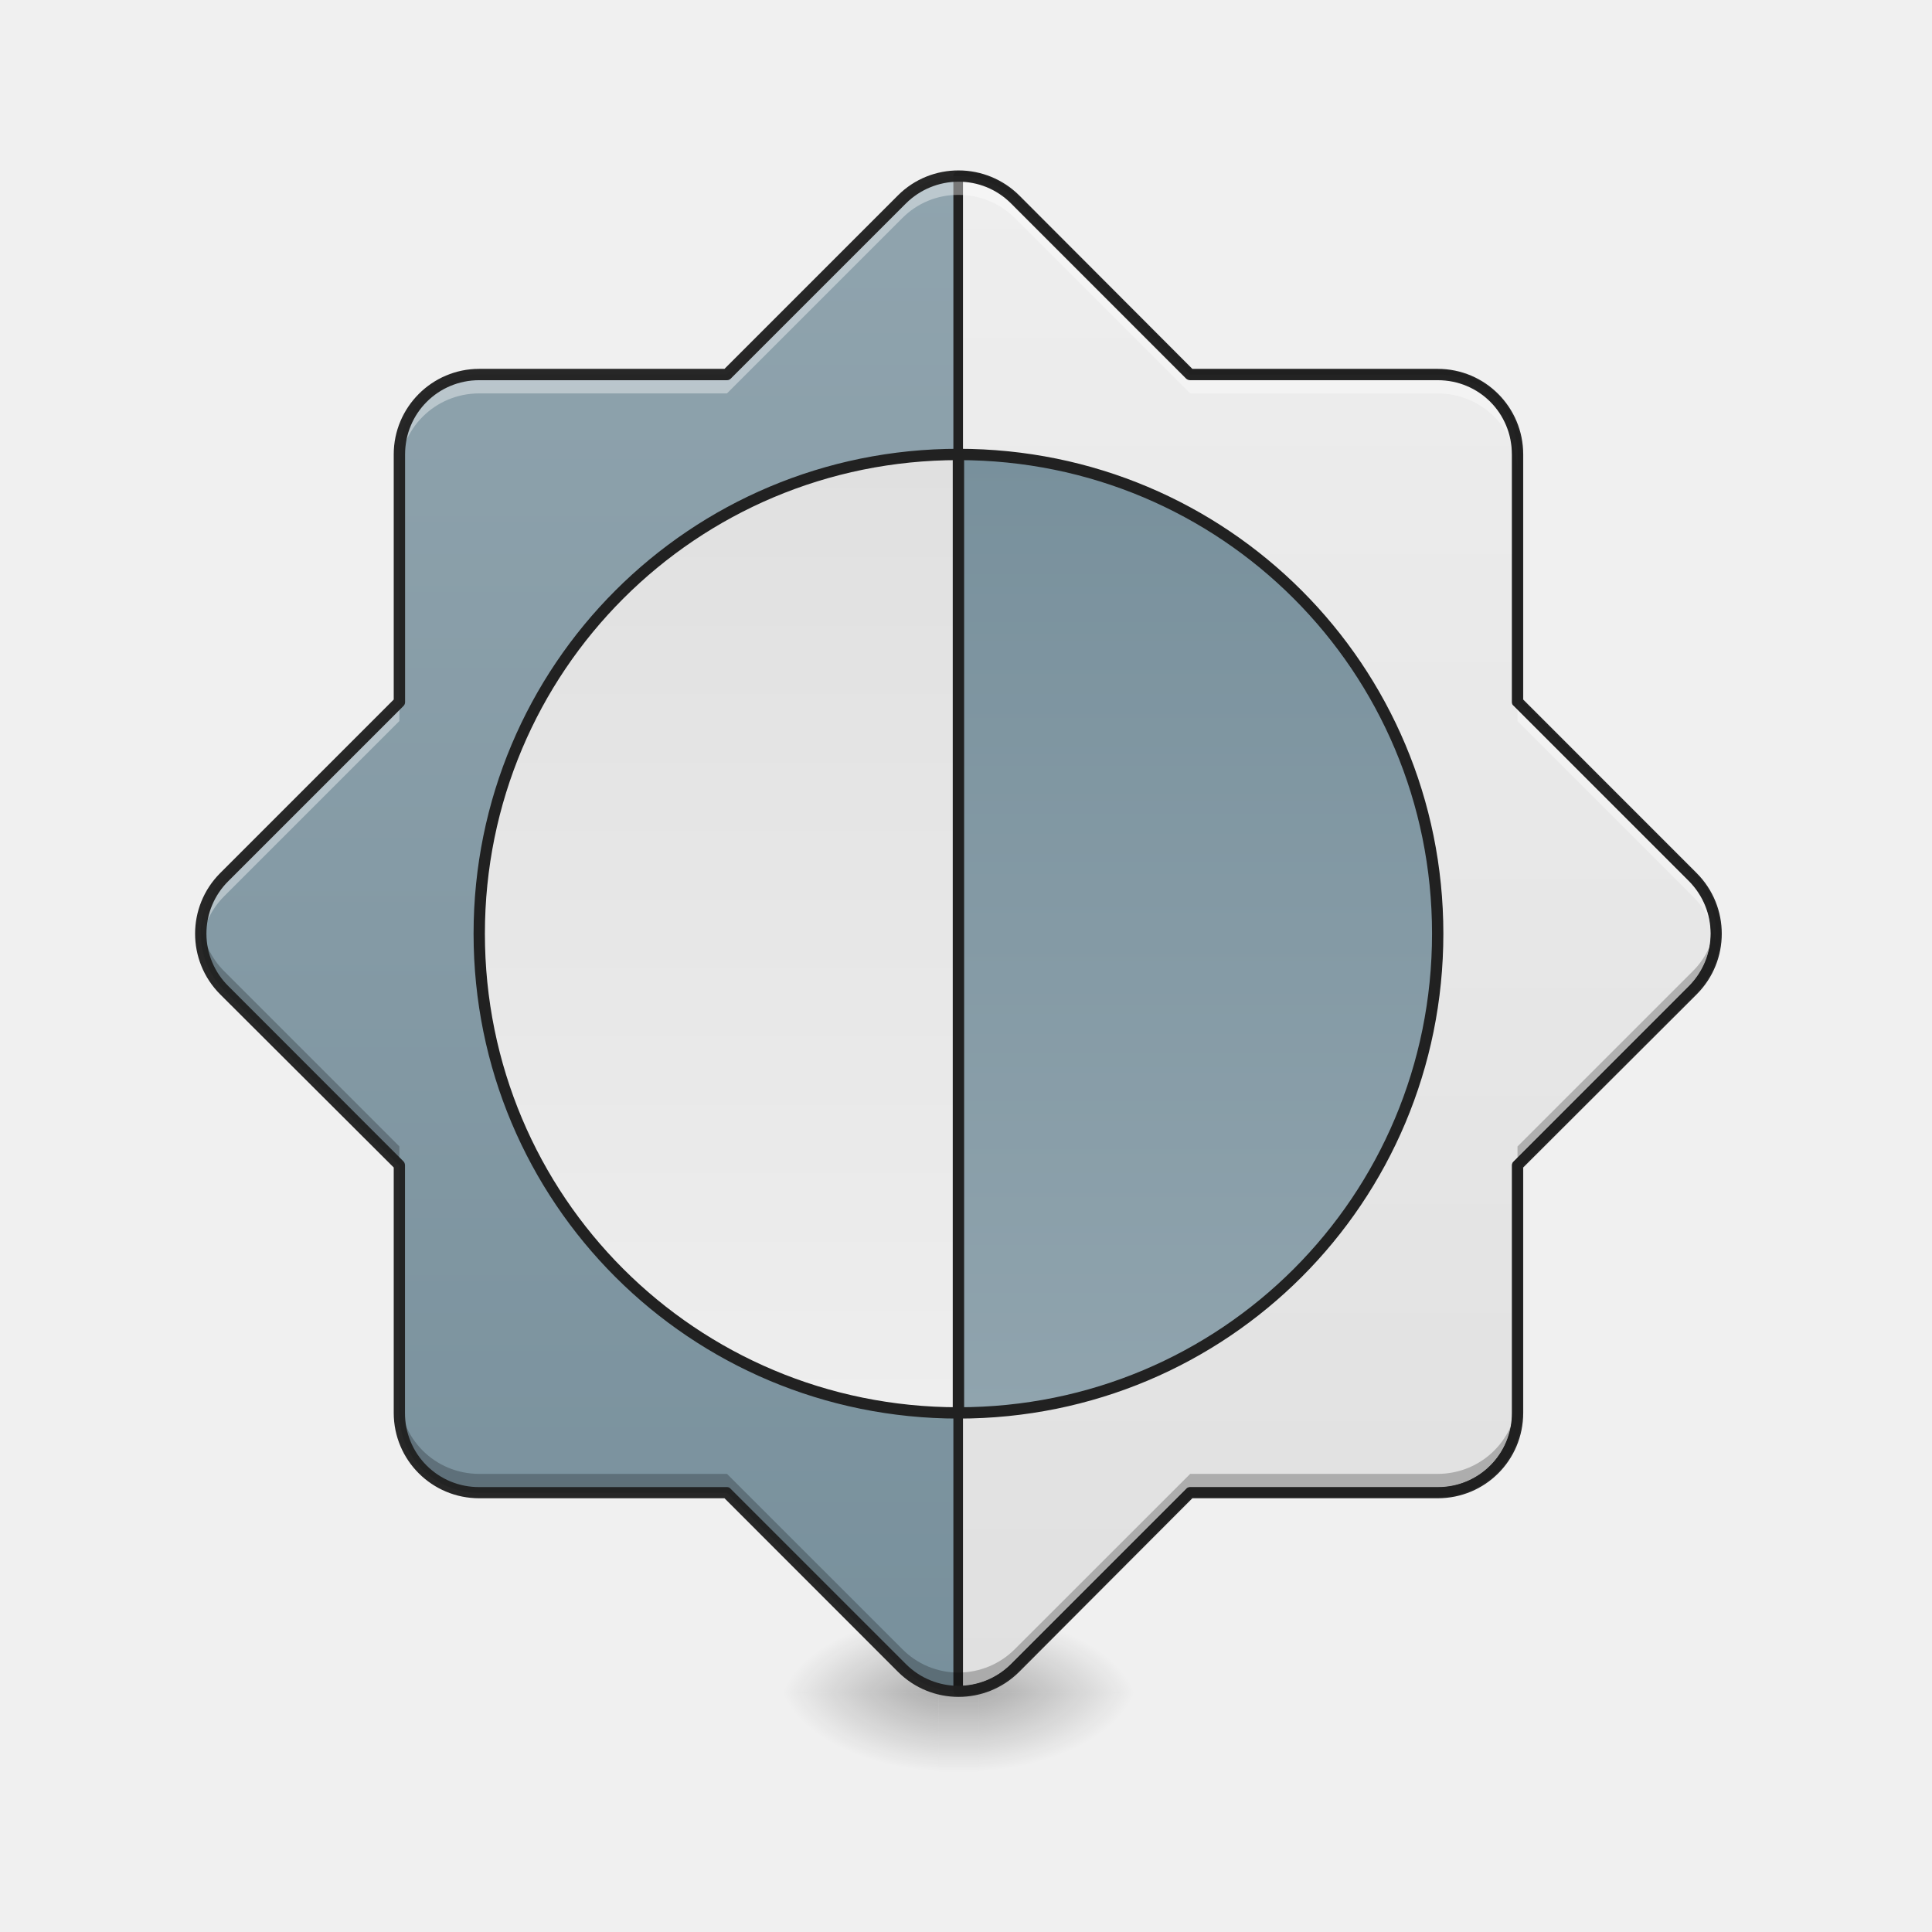
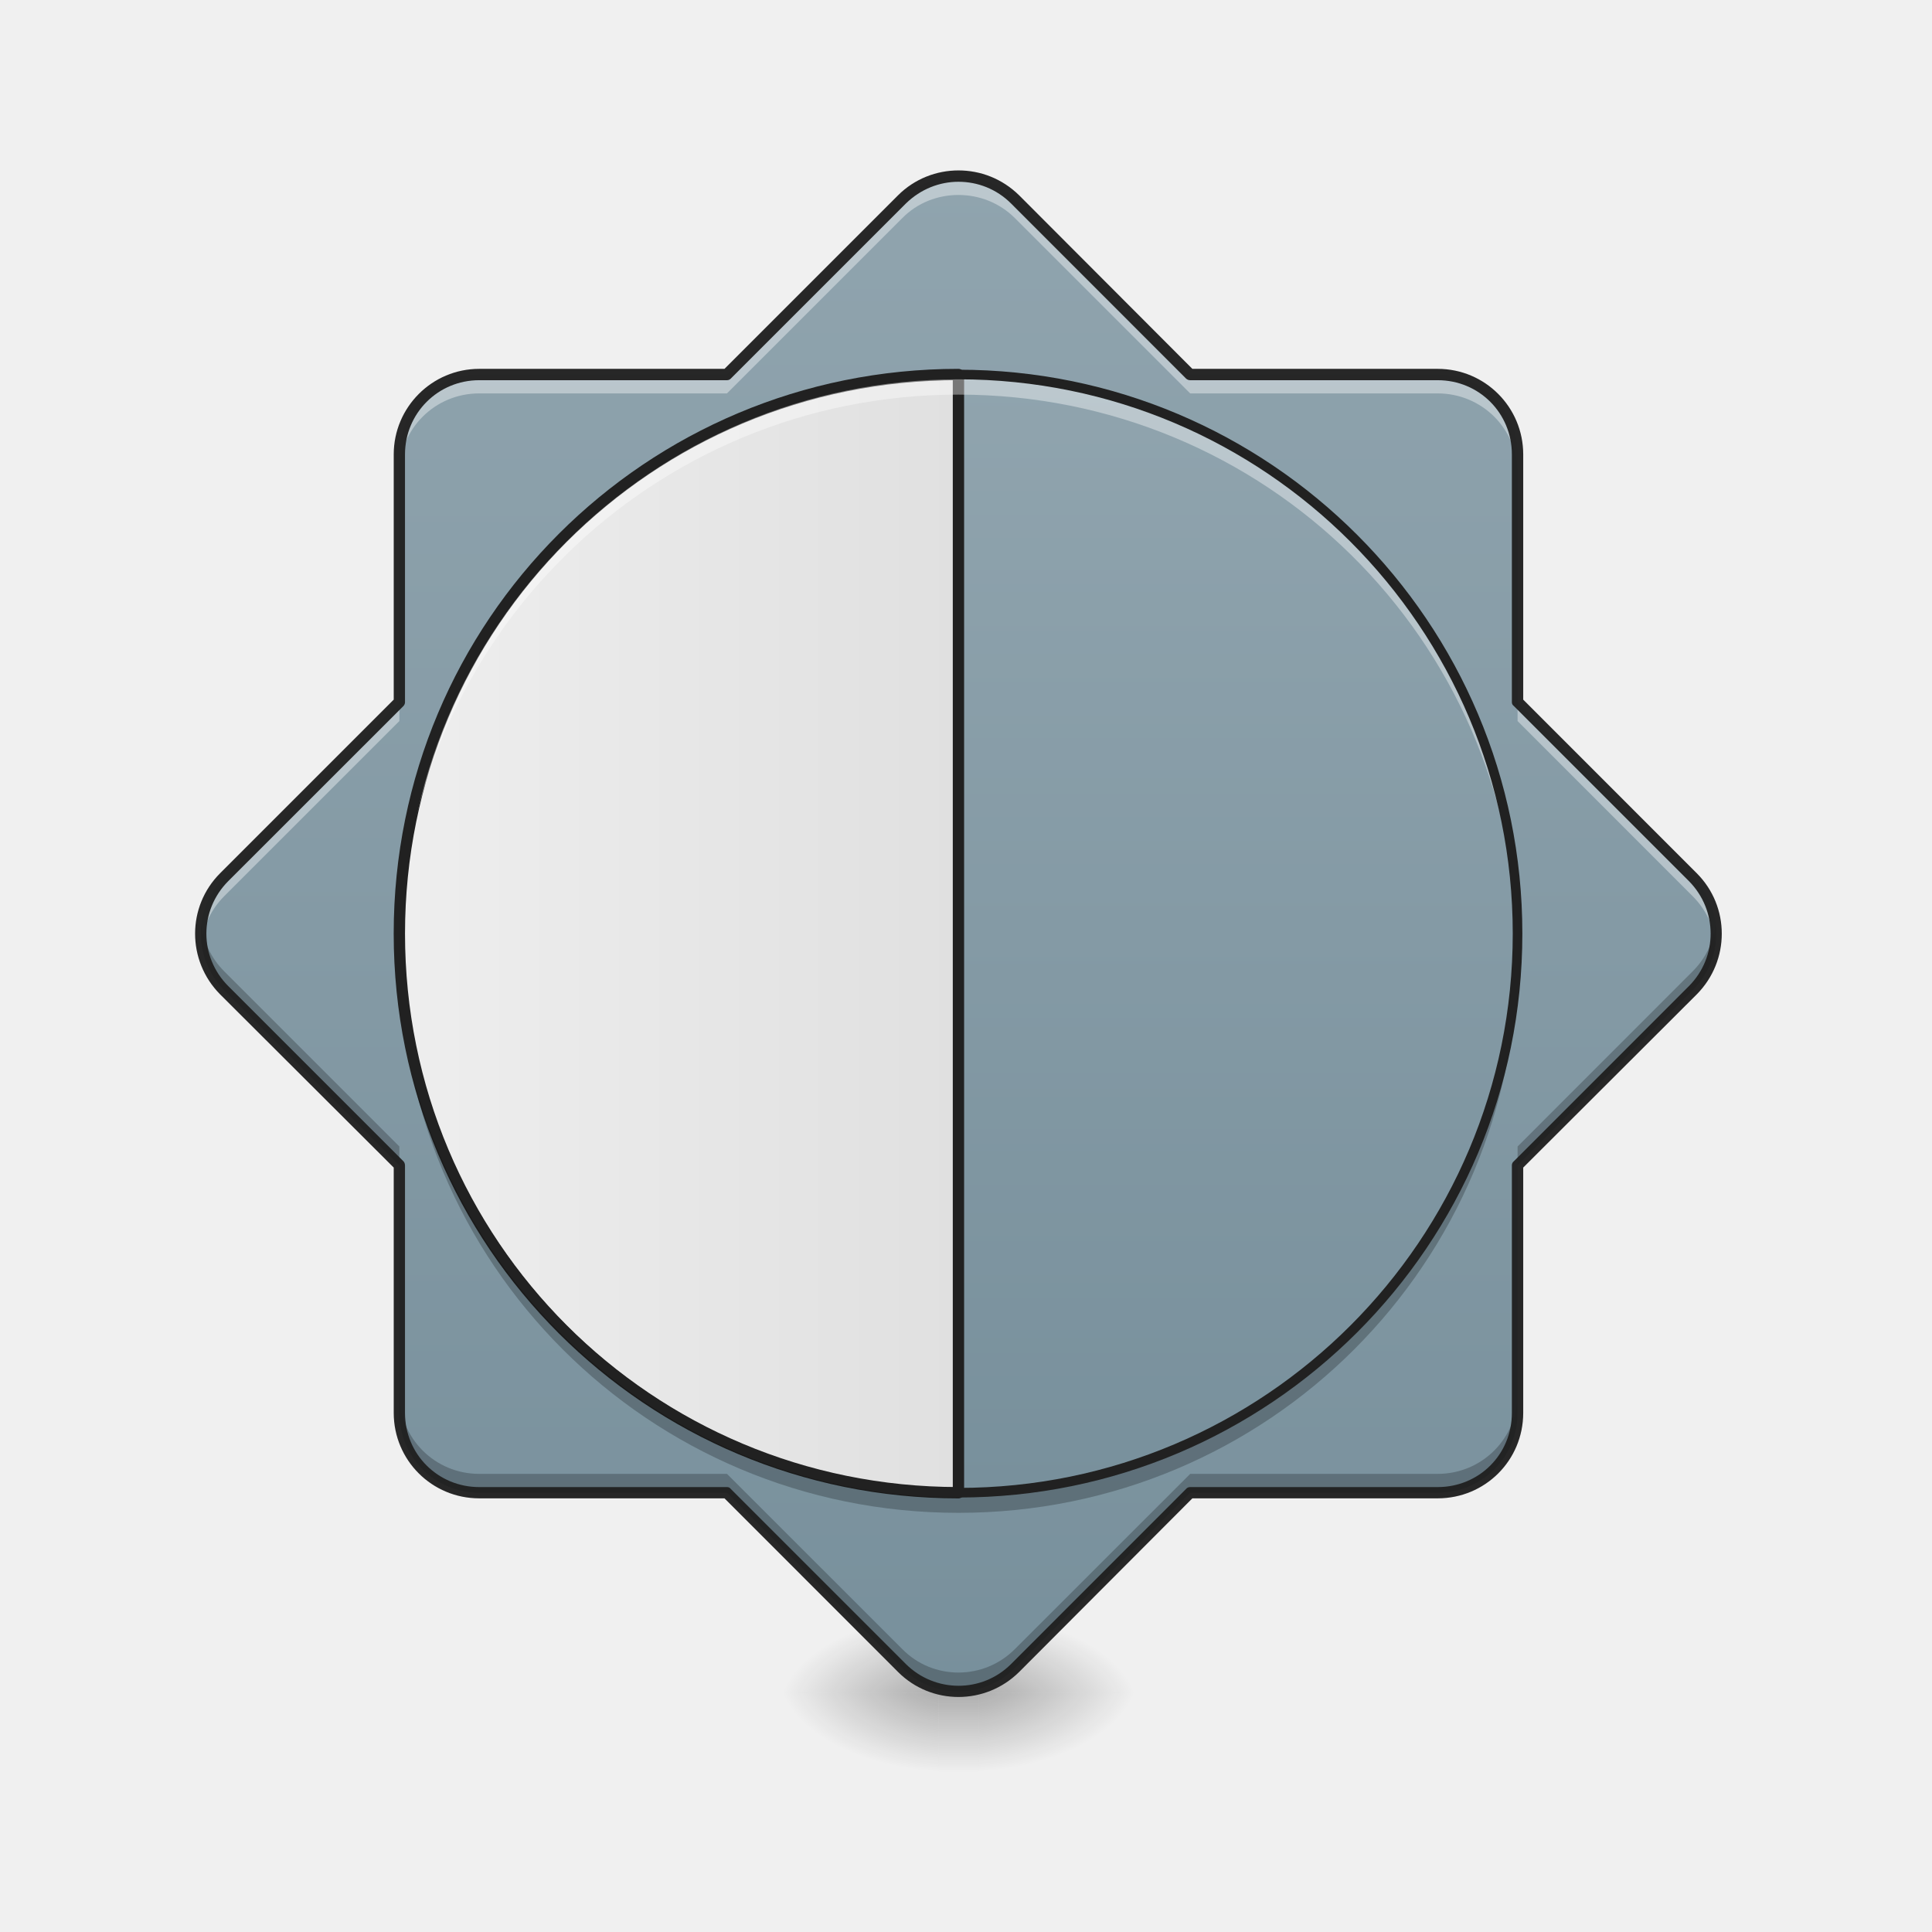
- <svg xmlns="http://www.w3.org/2000/svg" width="32" height="32" viewBox="0 0 24 24">
+ <svg xmlns="http://www.w3.org/2000/svg" width="24px" height="24px" viewBox="0 0 24 24" version="1.1">
  <defs>
-     <radialGradient id="a" gradientUnits="userSpaceOnUse" cx="450.909" cy="189.579" fx="450.909" fy="189.579" r="21.167" gradientTransform="matrix(0 -.0586 -.10548 0 31.904 47.696)">
-       <stop offset="0" stop-opacity=".314" />
-       <stop offset=".222" stop-opacity=".275" />
-       <stop offset="1" stop-opacity="0" />
+     <radialGradient id="radial0" gradientUnits="userSpaceOnUse" cx="450.909" cy="189.579" fx="450.909" fy="189.579" r="21.167" gradientTransform="matrix(0.000000130628,-0.0585994,-0.105479,-0.0000000761539,31.90394,47.6965)">
+       <stop offset="0" style="stop-color:rgb(0%,0%,0%);stop-opacity:0.314;" />
+       <stop offset="0.222" style="stop-color:rgb(0%,0%,0%);stop-opacity:0.275;" />
+       <stop offset="1" style="stop-color:rgb(0%,0%,0%);stop-opacity:0;" />
    </radialGradient>
-     <radialGradient id="b" gradientUnits="userSpaceOnUse" cx="450.909" cy="189.579" fx="450.909" fy="189.579" r="21.167" gradientTransform="matrix(0 .0586 .10548 0 -8.09 -5.646)">
-       <stop offset="0" stop-opacity=".314" />
-       <stop offset=".222" stop-opacity=".275" />
-       <stop offset="1" stop-opacity="0" />
+     <radialGradient id="radial1" gradientUnits="userSpaceOnUse" cx="450.909" cy="189.579" fx="450.909" fy="189.579" r="21.167" gradientTransform="matrix(-0.000000130628,0.0585994,0.105479,0.0000000761539,-8.089166,-5.645612)">
+       <stop offset="0" style="stop-color:rgb(0%,0%,0%);stop-opacity:0.314;" />
+       <stop offset="0.222" style="stop-color:rgb(0%,0%,0%);stop-opacity:0.275;" />
+       <stop offset="1" style="stop-color:rgb(0%,0%,0%);stop-opacity:0;" />
    </radialGradient>
-     <radialGradient id="c" gradientUnits="userSpaceOnUse" cx="450.909" cy="189.579" fx="450.909" fy="189.579" r="21.167" gradientTransform="matrix(0 -.0586 .10548 0 -8.09 47.696)">
-       <stop offset="0" stop-opacity=".314" />
-       <stop offset=".222" stop-opacity=".275" />
-       <stop offset="1" stop-opacity="0" />
+     <radialGradient id="radial2" gradientUnits="userSpaceOnUse" cx="450.909" cy="189.579" fx="450.909" fy="189.579" r="21.167" gradientTransform="matrix(-0.000000130628,-0.0585994,0.105479,-0.0000000761539,-8.089166,47.6965)">
+       <stop offset="0" style="stop-color:rgb(0%,0%,0%);stop-opacity:0.314;" />
+       <stop offset="0.222" style="stop-color:rgb(0%,0%,0%);stop-opacity:0.275;" />
+       <stop offset="1" style="stop-color:rgb(0%,0%,0%);stop-opacity:0;" />
    </radialGradient>
-     <radialGradient id="d" gradientUnits="userSpaceOnUse" cx="450.909" cy="189.579" fx="450.909" fy="189.579" r="21.167" gradientTransform="matrix(0 .0586 -.10548 0 31.904 -5.646)">
-       <stop offset="0" stop-opacity=".314" />
-       <stop offset=".222" stop-opacity=".275" />
-       <stop offset="1" stop-opacity="0" />
+     <radialGradient id="radial3" gradientUnits="userSpaceOnUse" cx="450.909" cy="189.579" fx="450.909" fy="189.579" r="21.167" gradientTransform="matrix(0.000000130628,0.0585994,-0.105479,0.0000000761539,31.90394,-5.645612)">
+       <stop offset="0" style="stop-color:rgb(0%,0%,0%);stop-opacity:0.314;" />
+       <stop offset="0.222" style="stop-color:rgb(0%,0%,0%);stop-opacity:0.275;" />
+       <stop offset="1" style="stop-color:rgb(0%,0%,0%);stop-opacity:0;" />
    </radialGradient>
-     <linearGradient id="e" gradientUnits="userSpaceOnUse" x1="255.323" y1="233.5" x2="255.323" y2="254.667" gradientTransform="matrix(.00143 0 0 .04688 11.542 10.08)">
-       <stop offset="0" stop-opacity=".275" />
-       <stop offset="1" stop-opacity="0" />
+     <linearGradient id="linear0" gradientUnits="userSpaceOnUse" x1="255.323" y1="233.5" x2="255.323" y2="254.667" gradientTransform="matrix(0.00143143,0,0,0.0468795,11.54191,10.07909)">
+       <stop offset="0" style="stop-color:rgb(0%,0%,0%);stop-opacity:0.275;" />
+       <stop offset="1" style="stop-color:rgb(0%,0%,0%);stop-opacity:0;" />
    </linearGradient>
-     <linearGradient id="f" gradientUnits="userSpaceOnUse" x1="960" y1="1695.118" x2="960" y2="175.118" gradientTransform="scale(.0124)">
-       <stop offset="0" stop-color="#78909c" />
-       <stop offset="1" stop-color="#90a4ae" />
+     <linearGradient id="linear1" gradientUnits="userSpaceOnUse" x1="960" y1="1695.118" x2="960" y2="175.118" gradientTransform="matrix(0.0124035,0,0,0.0124035,0,0.00000000000000141)">
+       <stop offset="0" style="stop-color:rgb(47.059%,56.471%,61.176%);stop-opacity:1;" />
+       <stop offset="1" style="stop-color:rgb(56.471%,64.314%,68.235%);stop-opacity:1;" />
    </linearGradient>
-     <linearGradient id="g" gradientUnits="userSpaceOnUse" x1="1280" y1="1695.118" x2="1280" y2="175.118">
-       <stop offset="0" stop-color="#e0e0e0" />
-       <stop offset="1" stop-color="#eee" />
+     <linearGradient id="linear2" gradientUnits="userSpaceOnUse" x1="296.333" y1="180.583" x2="296.333" y2="-115.75" gradientTransform="matrix(0.0468795,0,0,0.0468795,0,10.07909)">
+       <stop offset="0" style="stop-color:rgb(47.059%,56.471%,61.176%);stop-opacity:1;" />
+       <stop offset="1" style="stop-color:rgb(56.471%,64.314%,68.235%);stop-opacity:1;" />
    </linearGradient>
-     <linearGradient id="h" gradientUnits="userSpaceOnUse" x1="296.333" y1="-94.583" x2="296.333" y2="159.417" gradientTransform="matrix(-1 0 0 1 508 0)">
-       <stop offset="0" stop-color="#e0e0e0" />
-       <stop offset="1" stop-color="#eee" />
-     </linearGradient>
-     <linearGradient id="i" gradientUnits="userSpaceOnUse" x1="296.333" y1="-94.583" x2="296.333" y2="159.417">
-       <stop offset="0" stop-color="#78909c" />
-       <stop offset="1" stop-color="#90a4ae" />
+     <linearGradient id="linear3" gradientUnits="userSpaceOnUse" x1="400" y1="935.117" x2="960" y2="935.117" gradientTransform="matrix(1,0,0,1,0,-0)">
+       <stop offset="0" style="stop-color:rgb(93.333%,93.333%,93.333%);stop-opacity:1;" />
+       <stop offset="1" style="stop-color:rgb(87.843%,87.843%,87.843%);stop-opacity:1;" />
    </linearGradient>
  </defs>
-   <path d="M12.156 21.027h1.985v-.996h-1.985zm0 0" fill="url(#a)" />
-   <path d="M11.66 21.027H9.676v.993h1.984zm0 0" fill="url(#b)" />
-   <path d="M11.66 21.027H9.676v-.996h1.984zm0 0" fill="url(#c)" />
-   <path d="M12.156 21.027h1.985v.993h-1.985zm0 0" fill="url(#d)" />
-   <path d="M11.66 20.777h.496v1.243h-.496zm0 0" fill="url(#e)" />
-   <path d="M11.906 2.188a.972.972 0 0 0-.699.289L9.031 4.652H5.953a.989.989 0 0 0-.992.993v3.078l-2.176 2.175a.993.993 0 0 0 0 1.403l2.176 2.176v3.074c0 .55.441.992.992.992h3.078l2.176 2.176a.986.986 0 0 0 1.402 0l2.176-2.176h3.074c.551 0 .993-.441.993-.992v-3.074l2.175-2.176a.986.986 0 0 0 0-1.403l-2.175-2.175V5.645a.989.989 0 0 0-.993-.993h-3.074L12.61 2.477a.987.987 0 0 0-.703-.29zm0 0" fill="url(#f)" />
-   <path d="M959.908 176.361v1517.65c20.47 0 40.941-7.873 56.688-23.62l175.416-175.416h247.85c44.406 0 79.993-35.587 79.993-79.992v-247.85l175.416-175.417c31.493-31.493 31.493-81.882 0-113.06L1519.855 703.24V455.075c0-44.406-35.587-79.993-79.992-79.993h-247.85l-175.417-175.416c-15.747-15.747-36.217-23.305-56.688-23.305zm0 0" transform="scale(.0124)" fill="url(#g)" stroke-width="9.626" stroke-linecap="round" stroke-linejoin="round" stroke="#212121" />
-   <path d="M11.906 2.188a.972.972 0 0 0-.699.289L9.031 4.652H5.953a.989.989 0 0 0-.992.993v.234c0-.55.441-.992.992-.992h3.078l2.176-2.176a.972.972 0 0 1 .7-.29c.253 0 .507.095.702.29l2.176 2.176h3.074c.551 0 .993.441.993.992v-.234a.989.989 0 0 0-.993-.993h-3.074L12.61 2.477a.987.987 0 0 0-.703-.29zM4.961 8.723l-2.176 2.175a1.002 1.002 0 0 0-.285.817c.027-.211.121-.418.285-.582l2.176-2.176zm13.89 0v.234l2.176 2.176a.98.98 0 0 1 .285.582.977.977 0 0 0-.285-.817zm0 0" fill="#fff" fill-opacity=".392" />
-   <path d="M11.906 21.012a.976.976 0 0 1-.699-.293l-2.176-2.176H5.953a.989.989 0 0 1-.992-.992v-.235c0 .551.441.993.992.993h3.078l2.176 2.175a.976.976 0 0 0 .7.293.991.991 0 0 0 .702-.293l2.176-2.175h3.074c.551 0 .993-.442.993-.993v.235c0 .55-.442.992-.993.992h-3.074l-2.176 2.176a.991.991 0 0 1-.703.293zm-6.945-6.535L2.785 12.3a1.01 1.01 0 0 1-.285-.82c.027.214.121.421.285.585l2.176 2.176zm13.89 0v-.235l2.176-2.176a.98.98 0 0 0 .285-.586.985.985 0 0 1-.285.82zm0 0" fill-opacity=".235" />
-   <path d="M11.906 2.117c-.27 0-.543.102-.75.309L9 4.582H5.953c-.586 0-1.062.477-1.062 1.063V8.69l-2.157 2.157a1.066 1.066 0 0 0 0 1.504l2.157 2.152v3.047c0 .59.476 1.062 1.062 1.062H9l2.156 2.157a1.066 1.066 0 0 0 1.504 0l2.152-2.157h3.047c.59 0 1.063-.472 1.063-1.062v-3.047l2.156-2.152a1.066 1.066 0 0 0 0-1.504L18.922 8.69V5.645c0-.586-.473-1.063-1.063-1.063h-3.047L12.66 2.426a1.068 1.068 0 0 0-.754-.309zm0 .14c.239 0 .473.09.653.27l2.175 2.176c.012.012.032.02.051.02h3.074c.516 0 .922.41.922.922v3.078c0 .02.008.035.024.047l2.175 2.175c.36.364.36.942 0 1.305l-2.175 2.176a.063.063 0 0 0-.024.05v3.075a.914.914 0 0 1-.922.922h-3.074c-.02 0-.039.007-.05.023l-2.176 2.176a.924.924 0 0 1-1.305 0l-2.176-2.176a.056.056 0 0 0-.047-.023H5.953a.916.916 0 0 1-.922-.922v-3.074c0-.02-.008-.04-.02-.051L2.837 12.25a.917.917 0 0 1 0-1.305L5.012 8.77a.065.065 0 0 0 .02-.047V5.645c0-.512.41-.922.921-.922h3.078c.02 0 .035-.008.047-.02l2.176-2.176a.93.93 0 0 1 .652-.27zm0 0" fill="#212121" fill-opacity=".965" />
-   <path d="M253.976-94.595c-70.327 0-126.988 56.661-126.988 126.988 0 70.41 56.661 126.988 126.988 126.988zm0 0" transform="matrix(.04688 0 0 .04688 0 10.08)" fill="url(#h)" stroke-width="3" stroke-linecap="round" stroke-linejoin="round" stroke="#212121" />
-   <path d="M253.976-94.595c70.41 0 126.988 56.661 126.988 126.988 0 70.41-56.578 126.988-126.988 126.988zm0 0" transform="matrix(.04688 0 0 .04688 0 10.08)" fill="url(#i)" stroke-width="3" stroke-linecap="round" stroke-linejoin="round" stroke="#212121" />
+   <g id="surface1">
+     <path style=" stroke:none;fill-rule:nonzero;fill:url(#radial0);" d="M 12.156 21.027 L 14.141 21.027 L 14.141 20.031 L 12.156 20.031 Z M 12.156 21.027 " />
+     <path style=" stroke:none;fill-rule:nonzero;fill:url(#radial1);" d="M 11.66 21.027 L 9.676 21.027 L 9.676 22.02 L 11.66 22.02 Z M 11.66 21.027 " />
+     <path style=" stroke:none;fill-rule:nonzero;fill:url(#radial2);" d="M 11.66 21.027 L 9.676 21.027 L 9.676 20.031 L 11.66 20.031 Z M 11.66 21.027 " />
+     <path style=" stroke:none;fill-rule:nonzero;fill:url(#radial3);" d="M 12.156 21.027 L 14.141 21.027 L 14.141 22.02 L 12.156 22.02 Z M 12.156 21.027 " />
+     <path style=" stroke:none;fill-rule:nonzero;fill:url(#linear0);" d="M 11.66 20.777 L 12.156 20.777 L 12.156 22.02 L 11.66 22.02 Z M 11.66 20.777 " />
+     <path style=" stroke:none;fill-rule:nonzero;fill:url(#linear1);" d="M 11.906 2.188 C 11.652 2.188 11.398 2.281 11.207 2.477 L 9.031 4.652 L 5.953 4.652 C 5.402 4.652 4.961 5.094 4.961 5.645 L 4.961 8.723 L 2.785 10.898 C 2.398 11.285 2.398 11.91 2.785 12.301 L 4.961 14.477 L 4.961 17.551 C 4.961 18.102 5.402 18.543 5.953 18.543 L 9.031 18.543 L 11.207 20.719 C 11.594 21.109 12.219 21.109 12.609 20.719 L 14.785 18.543 L 17.859 18.543 C 18.41 18.543 18.852 18.102 18.852 17.551 L 18.852 14.477 L 21.027 12.301 C 21.418 11.91 21.418 11.285 21.027 10.898 L 18.852 8.723 L 18.852 5.645 C 18.852 5.094 18.41 4.652 17.859 4.652 L 14.785 4.652 L 12.609 2.477 C 12.414 2.281 12.16 2.188 11.906 2.188 Z M 11.906 2.188 " />
+     <path style=" stroke:none;fill-rule:nonzero;fill:url(#linear2);" d="M 11.906 4.652 C 15.742 4.652 18.852 7.762 18.852 11.598 C 18.852 15.434 15.742 18.543 11.906 18.543 C 8.07 18.543 4.961 15.434 4.961 11.598 C 4.961 7.762 8.07 4.652 11.906 4.652 Z M 11.906 4.652 " />
+     <path style="fill-rule:nonzero;fill:url(#linear3);stroke-width:11.339;stroke-linecap:round;stroke-linejoin:round;stroke:rgb(12.941%,12.941%,12.941%);stroke-opacity:1;stroke-miterlimit:4;" d="M 959.908 375.082 C 649.702 375.082 399.962 624.822 399.962 935.029 C 399.962 1245.235 649.702 1494.975 959.908 1494.975 Z M 959.908 375.082 " transform="matrix(0.0124035,0,0,0.0124035,0,0)" />
+     <path style=" stroke:none;fill-rule:nonzero;fill:rgb(100%,100%,100%);fill-opacity:0.392;" d="M 11.906 2.188 C 11.652 2.188 11.398 2.281 11.207 2.477 L 9.031 4.652 L 5.953 4.652 C 5.402 4.652 4.961 5.094 4.961 5.645 L 4.961 5.879 C 4.961 5.328 5.402 4.887 5.953 4.887 L 9.031 4.887 L 11.207 2.711 C 11.398 2.516 11.652 2.422 11.906 2.422 C 12.16 2.422 12.414 2.516 12.609 2.711 L 14.785 4.887 L 17.859 4.887 C 18.41 4.887 18.852 5.328 18.852 5.879 L 18.852 5.645 C 18.852 5.094 18.41 4.652 17.859 4.652 L 14.785 4.652 L 12.609 2.477 C 12.414 2.281 12.16 2.188 11.906 2.188 Z M 4.961 8.723 L 2.785 10.898 C 2.562 11.121 2.469 11.426 2.5 11.715 C 2.527 11.504 2.621 11.297 2.785 11.133 L 4.961 8.957 Z M 18.852 8.723 L 18.852 8.957 L 21.027 11.133 C 21.191 11.297 21.289 11.504 21.312 11.715 C 21.348 11.426 21.254 11.121 21.027 10.898 Z M 18.852 8.723 " />
+     <path style=" stroke:none;fill-rule:nonzero;fill:rgb(0%,0%,0%);fill-opacity:0.235;" d="M 11.906 21.012 C 11.652 21.012 11.398 20.914 11.207 20.719 L 9.031 18.543 L 5.953 18.543 C 5.402 18.543 4.961 18.102 4.961 17.551 L 4.961 17.316 C 4.961 17.867 5.402 18.309 5.953 18.309 L 9.031 18.309 L 11.207 20.484 C 11.398 20.68 11.652 20.777 11.906 20.777 C 12.16 20.777 12.414 20.68 12.609 20.484 L 14.785 18.309 L 17.859 18.309 C 18.41 18.309 18.852 17.867 18.852 17.316 L 18.852 17.551 C 18.852 18.102 18.41 18.543 17.859 18.543 L 14.785 18.543 L 12.609 20.719 C 12.414 20.914 12.16 21.012 11.906 21.012 Z M 4.961 14.477 L 2.785 12.301 C 2.562 12.074 2.469 11.773 2.5 11.48 C 2.527 11.695 2.621 11.902 2.785 12.066 L 4.961 14.242 Z M 18.852 14.477 L 18.852 14.242 L 21.027 12.066 C 21.191 11.902 21.289 11.695 21.312 11.48 C 21.348 11.773 21.254 12.074 21.027 12.301 Z M 18.852 14.477 " />
+     <path style=" stroke:none;fill-rule:nonzero;fill:rgb(12.941%,12.941%,12.941%);fill-opacity:0.963;" d="M 11.906 2.117 C 11.637 2.117 11.363 2.219 11.156 2.426 L 9 4.582 L 5.953 4.582 C 5.367 4.582 4.891 5.059 4.891 5.645 L 4.891 8.691 L 2.734 10.848 C 2.32 11.262 2.32 11.934 2.734 12.352 L 4.891 14.504 L 4.891 17.551 C 4.891 18.141 5.367 18.613 5.953 18.613 L 9 18.613 L 11.156 20.77 C 11.57 21.184 12.242 21.184 12.66 20.77 L 14.812 18.613 L 17.859 18.613 C 18.449 18.613 18.922 18.141 18.922 17.551 L 18.922 14.504 L 21.078 12.352 C 21.492 11.934 21.492 11.262 21.078 10.848 L 18.922 8.691 L 18.922 5.645 C 18.922 5.059 18.449 4.582 17.859 4.582 L 14.812 4.582 L 12.66 2.426 C 12.449 2.219 12.18 2.117 11.906 2.117 Z M 11.906 2.258 C 12.145 2.258 12.379 2.348 12.559 2.527 L 14.734 4.703 C 14.746 4.715 14.766 4.723 14.785 4.723 L 17.859 4.723 C 18.375 4.723 18.781 5.133 18.781 5.645 L 18.781 8.723 C 18.781 8.742 18.789 8.758 18.805 8.77 L 20.98 10.945 C 21.34 11.309 21.34 11.887 20.98 12.25 L 18.805 14.426 C 18.789 14.438 18.781 14.457 18.781 14.477 L 18.781 17.551 C 18.781 18.066 18.375 18.473 17.859 18.473 L 14.785 18.473 C 14.766 18.473 14.746 18.48 14.734 18.496 L 12.559 20.672 C 12.199 21.031 11.617 21.031 11.254 20.672 L 9.078 18.496 C 9.066 18.48 9.051 18.473 9.031 18.473 L 5.953 18.473 C 5.441 18.473 5.031 18.066 5.031 17.551 L 5.031 14.477 C 5.031 14.457 5.023 14.438 5.012 14.426 L 2.836 12.25 C 2.473 11.887 2.473 11.309 2.836 10.945 L 5.012 8.77 C 5.023 8.758 5.031 8.742 5.031 8.723 L 5.031 5.645 C 5.031 5.133 5.441 4.723 5.953 4.723 L 9.031 4.723 C 9.051 4.723 9.066 4.715 9.078 4.703 L 11.254 2.527 C 11.438 2.348 11.672 2.258 11.906 2.258 Z M 11.906 2.258 " />
+     <path style=" stroke:none;fill-rule:nonzero;fill:rgb(100%,100%,100%);fill-opacity:0.392;" d="M 11.906 4.652 C 8.059 4.652 4.961 7.75 4.961 11.598 C 4.961 11.641 4.961 11.68 4.961 11.723 C 5.027 7.934 8.102 4.902 11.906 4.902 C 15.715 4.902 18.785 7.934 18.852 11.723 C 18.852 11.68 18.852 11.641 18.852 11.598 C 18.852 7.75 15.754 4.652 11.906 4.652 Z M 11.906 4.652 " />
+     <path style=" stroke:none;fill-rule:nonzero;fill:rgb(0%,0%,0%);fill-opacity:0.235;" d="M 11.906 18.793 C 8.059 18.793 4.961 15.695 4.961 11.848 C 4.961 11.805 4.961 11.766 4.961 11.723 C 5.027 15.512 8.102 18.543 11.906 18.543 C 15.715 18.543 18.785 15.512 18.852 11.723 C 18.852 11.766 18.852 11.805 18.852 11.848 C 18.852 15.695 15.754 18.793 11.906 18.793 Z M 11.906 18.793 " />
+     <path style="fill:none;stroke-width:2.547;stroke-linecap:round;stroke-linejoin:round;stroke:rgb(12.941%,12.941%,12.941%);stroke-opacity:1;stroke-miterlimit:4;" d="M 253.976 -115.759 C 335.801 -115.759 402.128 -49.432 402.128 32.393 C 402.128 114.219 335.801 180.546 253.976 180.546 C 172.15 180.546 105.823 114.219 105.823 32.393 C 105.823 -49.432 172.15 -115.759 253.976 -115.759 Z M 253.976 -115.759 " transform="matrix(0.0468795,0,0,0.0468795,0,10.07909)" />
+   </g>
</svg>
